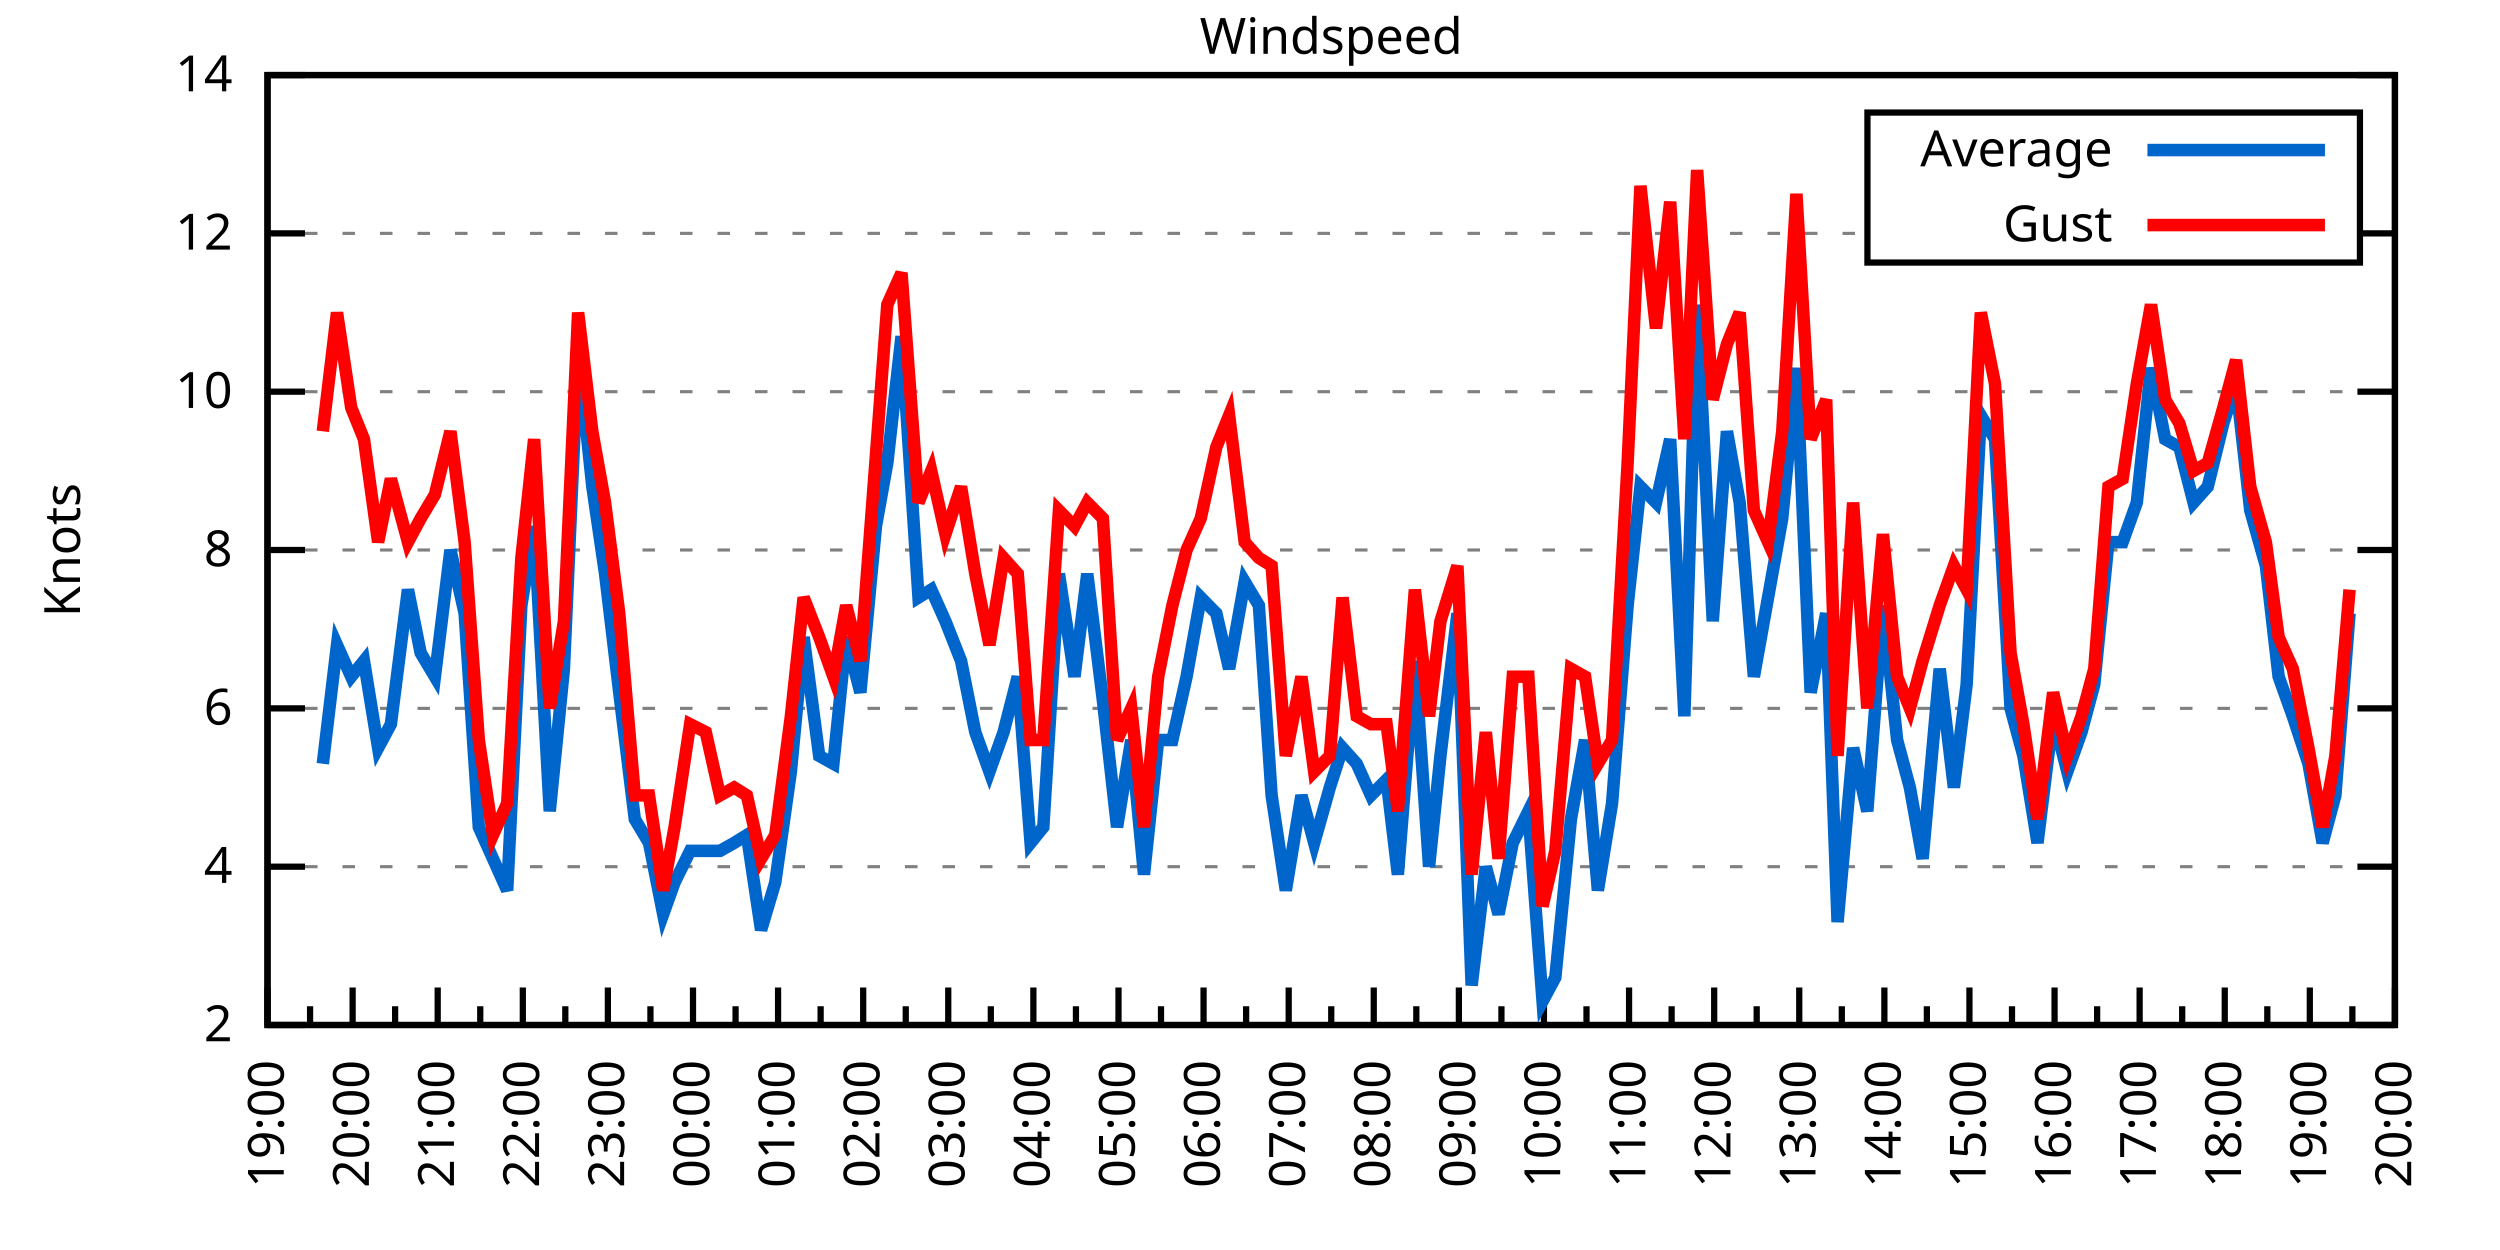
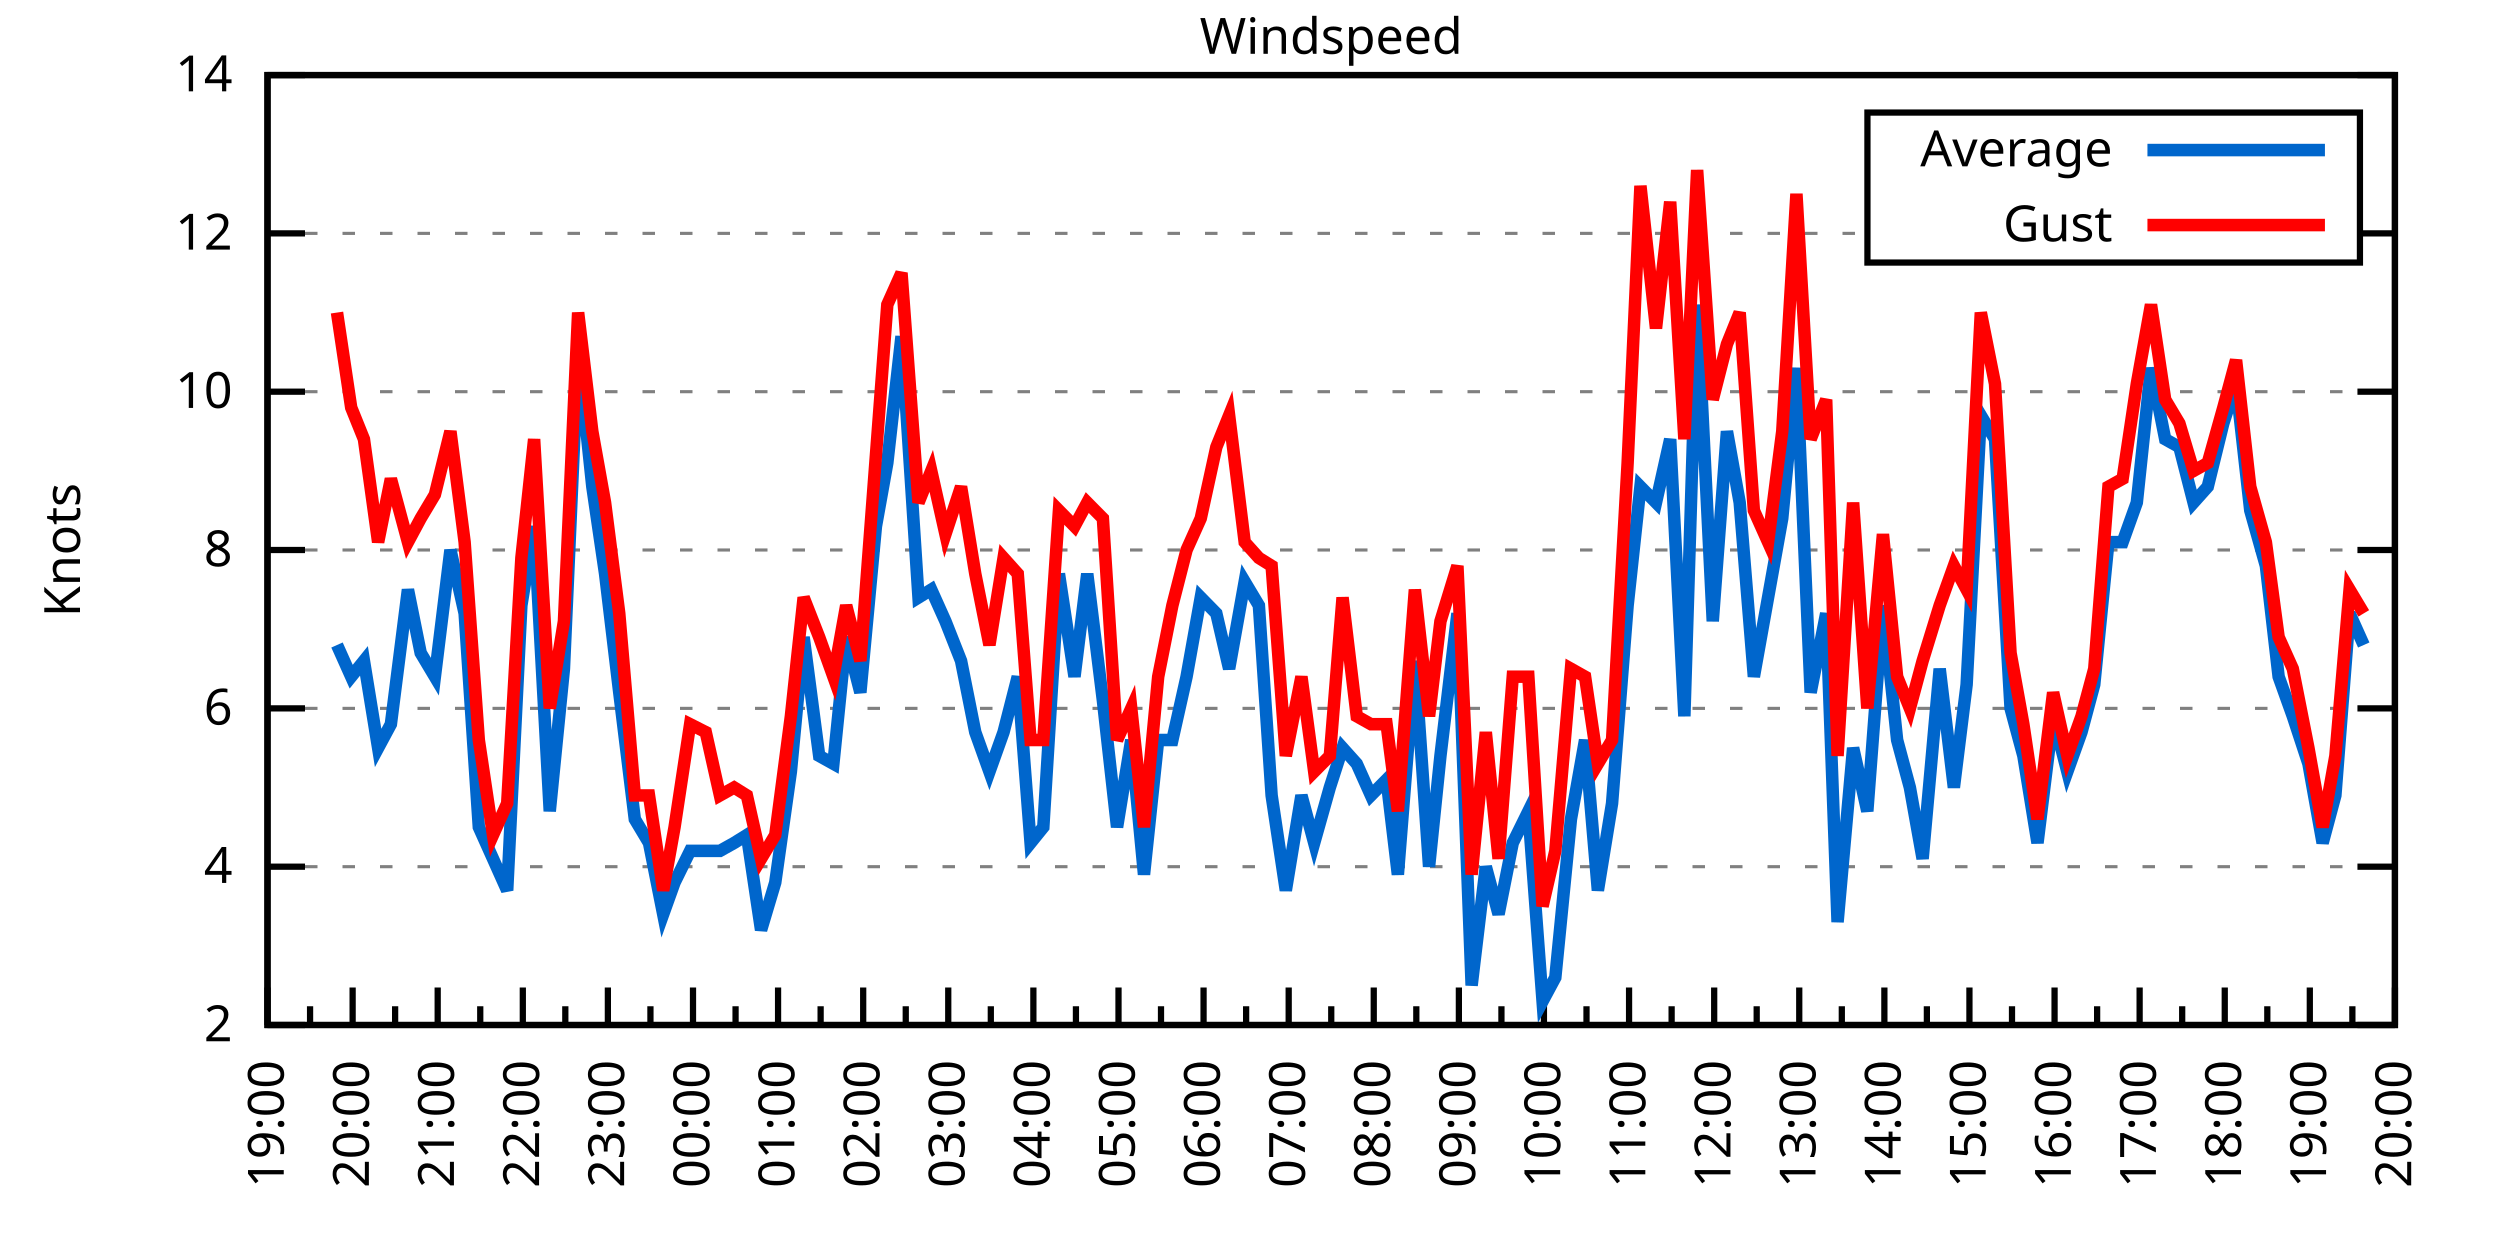
<svg xmlns="http://www.w3.org/2000/svg" xmlns:xlink="http://www.w3.org/1999/xlink" width="400" height="200" viewBox="0 0 400 200">
  <g id="gnuplot_canvas">
    <rect x="0" y="0" width="400" height="200" fill="none" />
    <defs>
      <circle id="gpDot" r="0.5" stroke-width="0.5" stroke="currentColor" />
      <path id="gpPt0" stroke-width="0.333" stroke="currentColor" d="M-1,0 h2 M0,-1 v2" />
      <path id="gpPt1" stroke-width="0.333" stroke="currentColor" d="M-1,-1 L1,1 M1,-1 L-1,1" />
      <path id="gpPt2" stroke-width="0.333" stroke="currentColor" d="M-1,0 L1,0 M0,-1 L0,1 M-1,-1 L1,1 M-1,1 L1,-1" />
      <rect id="gpPt3" stroke-width="0.333" stroke="currentColor" x="-1" y="-1" width="2" height="2" />
      <rect id="gpPt4" stroke-width="0.333" stroke="currentColor" fill="currentColor" x="-1" y="-1" width="2" height="2" />
      <circle id="gpPt5" stroke-width="0.333" stroke="currentColor" cx="0" cy="0" r="1" />
      <use xlink:href="#gpPt5" id="gpPt6" fill="currentColor" stroke="none" />
      <path id="gpPt7" stroke-width="0.333" stroke="currentColor" d="M0,-1.33 L-1.33,0.67 L1.33,0.67 z" />
      <use xlink:href="#gpPt7" id="gpPt8" fill="currentColor" stroke="none" />
      <use xlink:href="#gpPt7" id="gpPt9" stroke="currentColor" transform="rotate(180)" />
      <use xlink:href="#gpPt9" id="gpPt10" fill="currentColor" stroke="none" />
      <use xlink:href="#gpPt3" id="gpPt11" stroke="currentColor" transform="rotate(45)" />
      <use xlink:href="#gpPt11" id="gpPt12" fill="currentColor" stroke="none" />
      <path id="gpPt13" stroke-width="0.333" stroke="currentColor" d="M0,1.330 L1.265,0.411 L0.782,-1.067 L-0.782,-1.076 L-1.265,0.411 z" />
      <use xlink:href="#gpPt13" id="gpPt14" fill="currentColor" stroke="none" />
      <filter id="textbox" filterUnits="objectBoundingBox" x="0" y="0" height="1" width="1">
        <feFlood flood-color="white" flood-opacity="1" result="bgnd" />
        <feComposite in="SourceGraphic" in2="bgnd" operator="atop" />
      </filter>
      <filter id="greybox" filterUnits="objectBoundingBox" x="0" y="0" height="1" width="1">
        <feFlood flood-color="lightgrey" flood-opacity="1" result="grey" />
        <feComposite in="SourceGraphic" in2="grey" operator="atop" />
      </filter>
    </defs>
    <g fill="none" color="white" stroke="currentColor" stroke-width="1.00" stroke-linecap="butt" stroke-linejoin="miter">
</g>
    <g fill="none" color="black" stroke="currentColor" stroke-width="1.00" stroke-linecap="butt" stroke-linejoin="miter">
      <g stroke="none" shape-rendering="crispEdges">
        <polygon fill="rgb(255, 255, 255)" points="42.80,164.00 383.18,164.00 383.18,12.02 42.80,12.02 " />
      </g>
    </g>
    <g fill="none" color="black" stroke="currentColor" stroke-width="1.00" stroke-linecap="butt" stroke-linejoin="miter">
</g>
    <g fill="none" color="black" stroke="black" stroke-width="0.50" stroke-linecap="butt" stroke-linejoin="miter">
</g>
    <g fill="none" color="gray" stroke="currentColor" stroke-width="0.50" stroke-linecap="butt" stroke-linejoin="miter">
      <path stroke="gray" stroke-dasharray="2,4" class="gridline" d="M42.80,164.00 L383.19,164.00  " />
    </g>
    <g fill="none" color="gray" stroke="gray" stroke-width="1.00" stroke-linecap="butt" stroke-linejoin="miter">
</g>
    <g fill="none" color="black" stroke="currentColor" stroke-width="1.00" stroke-linecap="butt" stroke-linejoin="miter">
      <path stroke="black" d="M42.80,164.00 L48.80,164.00 M383.19,164.00 L377.19,164.00  " />
      <g transform="translate(37.20,166.60)" stroke="none" fill="black" font-family="Sans" font-size="8.00" text-anchor="end">
        <text>
          <tspan font-family="Sans"> 2</tspan>
        </text>
      </g>
    </g>
    <g fill="none" color="black" stroke="currentColor" stroke-width="1.00" stroke-linecap="butt" stroke-linejoin="miter">
</g>
    <g fill="none" color="black" stroke="black" stroke-width="0.50" stroke-linecap="butt" stroke-linejoin="miter">
</g>
    <g fill="none" color="gray" stroke="currentColor" stroke-width="0.50" stroke-linecap="butt" stroke-linejoin="miter">
      <path stroke="gray" stroke-dasharray="2,4" class="gridline" d="M42.80,138.67 L383.19,138.67  " />
    </g>
    <g fill="none" color="gray" stroke="gray" stroke-width="1.00" stroke-linecap="butt" stroke-linejoin="miter">
</g>
    <g fill="none" color="black" stroke="currentColor" stroke-width="1.00" stroke-linecap="butt" stroke-linejoin="miter">
      <path stroke="black" d="M42.80,138.67 L48.80,138.67 M383.19,138.67 L377.19,138.67  " />
      <g transform="translate(37.20,141.27)" stroke="none" fill="black" font-family="Sans" font-size="8.00" text-anchor="end">
        <text>
          <tspan font-family="Sans"> 4</tspan>
        </text>
      </g>
    </g>
    <g fill="none" color="black" stroke="currentColor" stroke-width="1.00" stroke-linecap="butt" stroke-linejoin="miter">
</g>
    <g fill="none" color="black" stroke="black" stroke-width="0.50" stroke-linecap="butt" stroke-linejoin="miter">
</g>
    <g fill="none" color="gray" stroke="currentColor" stroke-width="0.50" stroke-linecap="butt" stroke-linejoin="miter">
      <path stroke="gray" stroke-dasharray="2,4" class="gridline" d="M42.80,113.34 L383.19,113.34  " />
    </g>
    <g fill="none" color="gray" stroke="gray" stroke-width="1.00" stroke-linecap="butt" stroke-linejoin="miter">
</g>
    <g fill="none" color="black" stroke="currentColor" stroke-width="1.00" stroke-linecap="butt" stroke-linejoin="miter">
      <path stroke="black" d="M42.80,113.34 L48.80,113.34 M383.19,113.34 L377.19,113.34  " />
      <g transform="translate(37.20,115.94)" stroke="none" fill="black" font-family="Sans" font-size="8.00" text-anchor="end">
        <text>
          <tspan font-family="Sans"> 6</tspan>
        </text>
      </g>
    </g>
    <g fill="none" color="black" stroke="currentColor" stroke-width="1.00" stroke-linecap="butt" stroke-linejoin="miter">
</g>
    <g fill="none" color="black" stroke="black" stroke-width="0.50" stroke-linecap="butt" stroke-linejoin="miter">
</g>
    <g fill="none" color="gray" stroke="currentColor" stroke-width="0.50" stroke-linecap="butt" stroke-linejoin="miter">
      <path stroke="gray" stroke-dasharray="2,4" class="gridline" d="M42.80,88.00 L383.19,88.00  " />
    </g>
    <g fill="none" color="gray" stroke="gray" stroke-width="1.00" stroke-linecap="butt" stroke-linejoin="miter">
</g>
    <g fill="none" color="black" stroke="currentColor" stroke-width="1.00" stroke-linecap="butt" stroke-linejoin="miter">
      <path stroke="black" d="M42.80,88.00 L48.80,88.00 M383.19,88.00 L377.19,88.00  " />
      <g transform="translate(37.20,90.60)" stroke="none" fill="black" font-family="Sans" font-size="8.00" text-anchor="end">
        <text>
          <tspan font-family="Sans"> 8</tspan>
        </text>
      </g>
    </g>
    <g fill="none" color="black" stroke="currentColor" stroke-width="1.00" stroke-linecap="butt" stroke-linejoin="miter">
</g>
    <g fill="none" color="black" stroke="black" stroke-width="0.50" stroke-linecap="butt" stroke-linejoin="miter">
</g>
    <g fill="none" color="gray" stroke="currentColor" stroke-width="0.50" stroke-linecap="butt" stroke-linejoin="miter">
      <path stroke="gray" stroke-dasharray="2,4" class="gridline" d="M42.80,62.67 L383.19,62.67  " />
    </g>
    <g fill="none" color="gray" stroke="gray" stroke-width="1.00" stroke-linecap="butt" stroke-linejoin="miter">
</g>
    <g fill="none" color="black" stroke="currentColor" stroke-width="1.00" stroke-linecap="butt" stroke-linejoin="miter">
      <path stroke="black" d="M42.80,62.67 L48.80,62.67 M383.19,62.67 L377.19,62.67  " />
      <g transform="translate(37.20,65.27)" stroke="none" fill="black" font-family="Sans" font-size="8.00" text-anchor="end">
        <text>
          <tspan font-family="Sans"> 10</tspan>
        </text>
      </g>
    </g>
    <g fill="none" color="black" stroke="currentColor" stroke-width="1.00" stroke-linecap="butt" stroke-linejoin="miter">
</g>
    <g fill="none" color="black" stroke="black" stroke-width="0.50" stroke-linecap="butt" stroke-linejoin="miter">
</g>
    <g fill="none" color="gray" stroke="currentColor" stroke-width="0.50" stroke-linecap="butt" stroke-linejoin="miter">
      <path stroke="gray" stroke-dasharray="2,4" class="gridline" d="M42.80,37.34 L298.79,37.34 M377.59,37.34 L383.19,37.34  " />
    </g>
    <g fill="none" color="gray" stroke="gray" stroke-width="1.00" stroke-linecap="butt" stroke-linejoin="miter">
</g>
    <g fill="none" color="black" stroke="currentColor" stroke-width="1.00" stroke-linecap="butt" stroke-linejoin="miter">
      <path stroke="black" d="M42.80,37.34 L48.80,37.34 M383.19,37.34 L377.19,37.34  " />
      <g transform="translate(37.20,39.94)" stroke="none" fill="black" font-family="Sans" font-size="8.00" text-anchor="end">
        <text>
          <tspan font-family="Sans"> 12</tspan>
        </text>
      </g>
    </g>
    <g fill="none" color="black" stroke="currentColor" stroke-width="1.00" stroke-linecap="butt" stroke-linejoin="miter">
</g>
    <g fill="none" color="black" stroke="black" stroke-width="0.50" stroke-linecap="butt" stroke-linejoin="miter">
</g>
    <g fill="none" color="gray" stroke="currentColor" stroke-width="0.50" stroke-linecap="butt" stroke-linejoin="miter">
      <path stroke="gray" stroke-dasharray="2,4" class="gridline" d="M42.80,12.01 L383.19,12.01  " />
    </g>
    <g fill="none" color="gray" stroke="gray" stroke-width="1.00" stroke-linecap="butt" stroke-linejoin="miter">
</g>
    <g fill="none" color="black" stroke="currentColor" stroke-width="1.00" stroke-linecap="butt" stroke-linejoin="miter">
      <path stroke="black" d="M42.80,12.01 L48.80,12.01 M383.19,12.01 L377.19,12.01  " />
      <g transform="translate(37.20,14.61)" stroke="none" fill="black" font-family="Sans" font-size="8.00" text-anchor="end">
        <text>
          <tspan font-family="Sans"> 14</tspan>
        </text>
      </g>
    </g>
    <g fill="none" color="black" stroke="currentColor" stroke-width="1.00" stroke-linecap="butt" stroke-linejoin="miter">
      <path stroke="black" d="M42.80,164.00 L42.80,158.00  " />
      <g transform="translate(45.40,169.60) rotate(270)" stroke="none" fill="black" font-family="Sans" font-size="8.00" text-anchor="end">
        <text>
          <tspan font-family="Sans">19:00</tspan>
        </text>
      </g>
    </g>
    <g fill="none" color="black" stroke="currentColor" stroke-width="1.00" stroke-linecap="butt" stroke-linejoin="miter">
      <path stroke="black" d="M49.61,164.00 L49.61,161.00 M56.42,164.00 L56.42,158.00  " />
      <g transform="translate(59.02,169.60) rotate(270)" stroke="none" fill="black" font-family="Sans" font-size="8.00" text-anchor="end">
        <text>
          <tspan font-family="Sans">20:00</tspan>
        </text>
      </g>
    </g>
    <g fill="none" color="black" stroke="currentColor" stroke-width="1.00" stroke-linecap="butt" stroke-linejoin="miter">
      <path stroke="black" d="M63.22,164.00 L63.22,161.00 M70.03,164.00 L70.03,158.00  " />
      <g transform="translate(72.63,169.60) rotate(270)" stroke="none" fill="black" font-family="Sans" font-size="8.00" text-anchor="end">
        <text>
          <tspan font-family="Sans">21:00</tspan>
        </text>
      </g>
    </g>
    <g fill="none" color="black" stroke="currentColor" stroke-width="1.00" stroke-linecap="butt" stroke-linejoin="miter">
      <path stroke="black" d="M76.84,164.00 L76.84,161.00 M83.65,164.00 L83.65,158.00  " />
      <g transform="translate(86.25,169.60) rotate(270)" stroke="none" fill="black" font-family="Sans" font-size="8.00" text-anchor="end">
        <text>
          <tspan font-family="Sans">22:00</tspan>
        </text>
      </g>
    </g>
    <g fill="none" color="black" stroke="currentColor" stroke-width="1.00" stroke-linecap="butt" stroke-linejoin="miter">
      <path stroke="black" d="M90.45,164.00 L90.45,161.00 M97.26,164.00 L97.26,158.00  " />
      <g transform="translate(99.86,169.60) rotate(270)" stroke="none" fill="black" font-family="Sans" font-size="8.00" text-anchor="end">
        <text>
          <tspan font-family="Sans">23:00</tspan>
        </text>
      </g>
    </g>
    <g fill="none" color="black" stroke="currentColor" stroke-width="1.00" stroke-linecap="butt" stroke-linejoin="miter">
      <path stroke="black" d="M104.07,164.00 L104.07,161.00 M110.88,164.00 L110.88,158.00  " />
      <g transform="translate(113.48,169.60) rotate(270)" stroke="none" fill="black" font-family="Sans" font-size="8.00" text-anchor="end">
        <text>
          <tspan font-family="Sans">00:00</tspan>
        </text>
      </g>
    </g>
    <g fill="none" color="black" stroke="currentColor" stroke-width="1.00" stroke-linecap="butt" stroke-linejoin="miter">
      <path stroke="black" d="M117.69,164.00 L117.69,161.00 M124.49,164.00 L124.49,158.00  " />
      <g transform="translate(127.09,169.60) rotate(270)" stroke="none" fill="black" font-family="Sans" font-size="8.00" text-anchor="end">
        <text>
          <tspan font-family="Sans">01:00</tspan>
        </text>
      </g>
    </g>
    <g fill="none" color="black" stroke="currentColor" stroke-width="1.00" stroke-linecap="butt" stroke-linejoin="miter">
      <path stroke="black" d="M131.30,164.00 L131.30,161.00 M138.11,164.00 L138.11,158.00  " />
      <g transform="translate(140.71,169.60) rotate(270)" stroke="none" fill="black" font-family="Sans" font-size="8.00" text-anchor="end">
        <text>
          <tspan font-family="Sans">02:00</tspan>
        </text>
      </g>
    </g>
    <g fill="none" color="black" stroke="currentColor" stroke-width="1.00" stroke-linecap="butt" stroke-linejoin="miter">
      <path stroke="black" d="M144.92,164.00 L144.92,161.00 M151.72,164.00 L151.72,158.00  " />
      <g transform="translate(154.32,169.60) rotate(270)" stroke="none" fill="black" font-family="Sans" font-size="8.00" text-anchor="end">
        <text>
          <tspan font-family="Sans">03:00</tspan>
        </text>
      </g>
    </g>
    <g fill="none" color="black" stroke="currentColor" stroke-width="1.00" stroke-linecap="butt" stroke-linejoin="miter">
      <path stroke="black" d="M158.53,164.00 L158.53,161.00 M165.34,164.00 L165.34,158.00  " />
      <g transform="translate(167.94,169.60) rotate(270)" stroke="none" fill="black" font-family="Sans" font-size="8.00" text-anchor="end">
        <text>
          <tspan font-family="Sans">04:00</tspan>
        </text>
      </g>
    </g>
    <g fill="none" color="black" stroke="currentColor" stroke-width="1.00" stroke-linecap="butt" stroke-linejoin="miter">
      <path stroke="black" d="M172.15,164.00 L172.15,161.00 M178.96,164.00 L178.96,158.00  " />
      <g transform="translate(181.56,169.60) rotate(270)" stroke="none" fill="black" font-family="Sans" font-size="8.00" text-anchor="end">
        <text>
          <tspan font-family="Sans">05:00</tspan>
        </text>
      </g>
    </g>
    <g fill="none" color="black" stroke="currentColor" stroke-width="1.00" stroke-linecap="butt" stroke-linejoin="miter">
      <path stroke="black" d="M185.76,164.00 L185.76,161.00 M192.57,164.00 L192.57,158.00  " />
      <g transform="translate(195.17,169.60) rotate(270)" stroke="none" fill="black" font-family="Sans" font-size="8.00" text-anchor="end">
        <text>
          <tspan font-family="Sans">06:00</tspan>
        </text>
      </g>
    </g>
    <g fill="none" color="black" stroke="currentColor" stroke-width="1.00" stroke-linecap="butt" stroke-linejoin="miter">
      <path stroke="black" d="M199.38,164.00 L199.38,161.00 M206.19,164.00 L206.19,158.00  " />
      <g transform="translate(208.79,169.60) rotate(270)" stroke="none" fill="black" font-family="Sans" font-size="8.00" text-anchor="end">
        <text>
          <tspan font-family="Sans">07:00</tspan>
        </text>
      </g>
    </g>
    <g fill="none" color="black" stroke="currentColor" stroke-width="1.00" stroke-linecap="butt" stroke-linejoin="miter">
      <path stroke="black" d="M213.00,164.00 L213.00,161.00 M219.80,164.00 L219.80,158.00  " />
      <g transform="translate(222.40,169.60) rotate(270)" stroke="none" fill="black" font-family="Sans" font-size="8.00" text-anchor="end">
        <text>
          <tspan font-family="Sans">08:00</tspan>
        </text>
      </g>
    </g>
    <g fill="none" color="black" stroke="currentColor" stroke-width="1.00" stroke-linecap="butt" stroke-linejoin="miter">
      <path stroke="black" d="M226.61,164.00 L226.61,161.00 M233.42,164.00 L233.42,158.00  " />
      <g transform="translate(236.02,169.60) rotate(270)" stroke="none" fill="black" font-family="Sans" font-size="8.00" text-anchor="end">
        <text>
          <tspan font-family="Sans">09:00</tspan>
        </text>
      </g>
    </g>
    <g fill="none" color="black" stroke="currentColor" stroke-width="1.00" stroke-linecap="butt" stroke-linejoin="miter">
      <path stroke="black" d="M240.23,164.00 L240.23,161.00 M247.03,164.00 L247.03,158.00  " />
      <g transform="translate(249.63,169.60) rotate(270)" stroke="none" fill="black" font-family="Sans" font-size="8.00" text-anchor="end">
        <text>
          <tspan font-family="Sans">10:00</tspan>
        </text>
      </g>
    </g>
    <g fill="none" color="black" stroke="currentColor" stroke-width="1.00" stroke-linecap="butt" stroke-linejoin="miter">
      <path stroke="black" d="M253.84,164.00 L253.84,161.00 M260.65,164.00 L260.65,158.00  " />
      <g transform="translate(263.25,169.60) rotate(270)" stroke="none" fill="black" font-family="Sans" font-size="8.00" text-anchor="end">
        <text>
          <tspan font-family="Sans">11:00</tspan>
        </text>
      </g>
    </g>
    <g fill="none" color="black" stroke="currentColor" stroke-width="1.00" stroke-linecap="butt" stroke-linejoin="miter">
      <path stroke="black" d="M267.46,164.00 L267.46,161.00 M274.27,164.00 L274.27,158.00  " />
      <g transform="translate(276.87,169.60) rotate(270)" stroke="none" fill="black" font-family="Sans" font-size="8.00" text-anchor="end">
        <text>
          <tspan font-family="Sans">12:00</tspan>
        </text>
      </g>
    </g>
    <g fill="none" color="black" stroke="currentColor" stroke-width="1.00" stroke-linecap="butt" stroke-linejoin="miter">
      <path stroke="black" d="M281.07,164.00 L281.07,161.00 M287.88,164.00 L287.88,158.00  " />
      <g transform="translate(290.48,169.60) rotate(270)" stroke="none" fill="black" font-family="Sans" font-size="8.00" text-anchor="end">
        <text>
          <tspan font-family="Sans">13:00</tspan>
        </text>
      </g>
    </g>
    <g fill="none" color="black" stroke="currentColor" stroke-width="1.00" stroke-linecap="butt" stroke-linejoin="miter">
      <path stroke="black" d="M294.69,164.00 L294.69,161.00 M301.50,164.00 L301.50,158.00  " />
      <g transform="translate(304.10,169.60) rotate(270)" stroke="none" fill="black" font-family="Sans" font-size="8.00" text-anchor="end">
        <text>
          <tspan font-family="Sans">14:00</tspan>
        </text>
      </g>
    </g>
    <g fill="none" color="black" stroke="currentColor" stroke-width="1.00" stroke-linecap="butt" stroke-linejoin="miter">
      <path stroke="black" d="M308.30,164.00 L308.30,161.00 M315.11,164.00 L315.11,158.00  " />
      <g transform="translate(317.71,169.60) rotate(270)" stroke="none" fill="black" font-family="Sans" font-size="8.00" text-anchor="end">
        <text>
          <tspan font-family="Sans">15:00</tspan>
        </text>
      </g>
    </g>
    <g fill="none" color="black" stroke="currentColor" stroke-width="1.00" stroke-linecap="butt" stroke-linejoin="miter">
      <path stroke="black" d="M321.92,164.00 L321.92,161.00 M328.73,164.00 L328.73,158.00  " />
      <g transform="translate(331.33,169.60) rotate(270)" stroke="none" fill="black" font-family="Sans" font-size="8.00" text-anchor="end">
        <text>
          <tspan font-family="Sans">16:00</tspan>
        </text>
      </g>
    </g>
    <g fill="none" color="black" stroke="currentColor" stroke-width="1.00" stroke-linecap="butt" stroke-linejoin="miter">
      <path stroke="black" d="M335.54,164.00 L335.54,161.00 M342.34,164.00 L342.34,158.00  " />
      <g transform="translate(344.94,169.60) rotate(270)" stroke="none" fill="black" font-family="Sans" font-size="8.00" text-anchor="end">
        <text>
          <tspan font-family="Sans">17:00</tspan>
        </text>
      </g>
    </g>
    <g fill="none" color="black" stroke="currentColor" stroke-width="1.00" stroke-linecap="butt" stroke-linejoin="miter">
      <path stroke="black" d="M349.15,164.00 L349.15,161.00 M355.96,164.00 L355.96,158.00  " />
      <g transform="translate(358.56,169.60) rotate(270)" stroke="none" fill="black" font-family="Sans" font-size="8.00" text-anchor="end">
        <text>
          <tspan font-family="Sans">18:00</tspan>
        </text>
      </g>
    </g>
    <g fill="none" color="black" stroke="currentColor" stroke-width="1.00" stroke-linecap="butt" stroke-linejoin="miter">
      <path stroke="black" d="M362.77,164.00 L362.77,161.00 M369.57,164.00 L369.57,158.00  " />
      <g transform="translate(372.17,169.60) rotate(270)" stroke="none" fill="black" font-family="Sans" font-size="8.00" text-anchor="end">
        <text>
          <tspan font-family="Sans">19:00</tspan>
        </text>
      </g>
    </g>
    <g fill="none" color="black" stroke="currentColor" stroke-width="1.00" stroke-linecap="butt" stroke-linejoin="miter">
      <path stroke="black" d="M376.38,164.00 L376.38,161.00 M383.19,164.00 L383.19,158.00  " />
      <g transform="translate(385.79,169.60) rotate(270)" stroke="none" fill="black" font-family="Sans" font-size="8.00" text-anchor="end">
        <text>
          <tspan font-family="Sans">20:00</tspan>
        </text>
      </g>
    </g>
    <g fill="none" color="black" stroke="currentColor" stroke-width="1.00" stroke-linecap="butt" stroke-linejoin="miter">
</g>
    <g fill="none" color="black" stroke="currentColor" stroke-width="1.00" stroke-linecap="butt" stroke-linejoin="miter">
      <path stroke="black" d="M42.80,12.01 L42.80,164.00 L383.19,164.00 L383.19,12.01 L42.80,12.01 Z  " />
    </g>
    <g fill="none" color="black" stroke="currentColor" stroke-width="1.00" stroke-linecap="butt" stroke-linejoin="miter">
      <g transform="translate(12.80,88.01) rotate(270)" stroke="none" fill="black" font-family="Sans" font-size="8.00" text-anchor="middle">
        <text>
          <tspan font-family="Sans">Knots</tspan>
        </text>
      </g>
    </g>
    <g fill="none" color="black" stroke="currentColor" stroke-width="1.00" stroke-linecap="butt" stroke-linejoin="miter">
</g>
    <g fill="none" color="black" stroke="currentColor" stroke-width="1.00" stroke-linecap="butt" stroke-linejoin="miter">
      <path stroke="black" d="M298.79,42.01 L298.79,18.01 L377.59,18.01 L377.59,42.01 L298.79,42.01 Z  " />
    </g>
    <g id="Windspeed_plot_1">
      <g fill="none" color="white" stroke="black" stroke-width="2.00" stroke-linecap="butt" stroke-linejoin="miter">
</g>
      <g fill="none" color="black" stroke="currentColor" stroke-width="2.00" stroke-linecap="butt" stroke-linejoin="miter">
        <g transform="translate(337.99,26.61)" stroke="none" fill="black" font-family="Sans" font-size="8.00" text-anchor="end">
          <text>
            <tspan font-family="Sans">Average</tspan>
          </text>
        </g>
      </g>
      <g fill="none" color="black" stroke="currentColor" stroke-width="2.00" stroke-linecap="butt" stroke-linejoin="miter">
-         <path stroke="rgb(  0, 102, 204)" d="M343.59,24.01 L371.99,24.01 M51.65,122.20 L53.92,103.20 L56.19,108.27 L58.23,105.74 L60.50,119.67 L62.54,115.87   L65.27,94.34 L67.31,104.47 L69.58,108.27 L72.07,88.00 L74.34,98.14 L76.61,132.34 L78.88,137.40 L81.15,142.47   L83.42,96.87 L85.46,84.21 L87.96,129.80 L90.23,107.00 L92.50,56.34 L94.77,77.87 L96.81,91.80 L99.08,110.80   L101.57,131.07 L103.84,134.87 L106.11,146.27 L107.93,141.20 L110.42,136.14 L112.92,136.14 L115.19,136.14 L117.46,134.87   L119.50,133.60 L121.77,148.80 L124.04,141.20 L126.54,123.47 L128.58,101.94 L131.07,120.94 L133.34,122.20 L135.39,101.94   L137.66,110.80 L140.15,84.21 L141.97,74.07 L144.24,53.81 L146.96,95.60 L149.00,94.34 L151.27,99.40 L153.77,105.74   L156.04,117.14 L158.31,123.47 L160.57,117.14 L162.84,108.27 L164.89,134.87 L166.93,132.34 L169.43,91.80 L171.92,108.27   L173.96,91.80 L176.46,112.07 L178.73,132.34 L181.00,118.40 L183.04,139.93 L185.31,118.40 L187.58,118.40 L189.85,108.27   L192.12,95.60 L194.61,98.14 L196.66,107.00 L199.15,93.07 L201.42,96.87 L203.46,127.27 L205.73,142.47 L208.23,127.27   L210.27,134.87 L212.77,126.00 L214.81,119.67 L217.08,122.20 L219.35,127.27 L221.85,124.74 L223.66,139.93 L226.38,105.74   L228.65,138.67 L230.47,120.94 L233.19,98.14 L235.46,157.67 L237.73,138.67 L239.77,146.27 L242.04,134.87 L244.54,129.80   L246.81,160.20 L248.85,156.40 L251.35,131.07 L253.61,118.40 L255.66,142.47 L257.93,128.54 L260.42,96.87 L262.47,77.87   L264.96,80.41 L267.23,70.27 L269.50,114.60 L271.54,48.74 L274.04,99.40 L276.31,69.01 L278.35,80.41 L280.62,108.27   L282.89,95.60 L285.16,82.94 L287.43,58.87 L289.70,110.80 L292.19,98.14 L294.01,147.53 L296.50,119.67 L298.77,129.80   L301.27,96.87 L303.54,118.40 L305.58,126.00 L307.62,137.40 L310.35,107.00 L312.62,126.00 L314.66,109.54 L316.93,66.47   L319.20,70.27 L321.69,113.34 L323.74,120.94 L326.00,134.87 L328.50,114.60 L330.77,123.47 L333.04,117.14 L335.08,109.54   L337.35,86.74 L339.62,86.74 L341.89,80.41 L344.16,58.87 L346.43,70.27 L348.70,71.54 L350.97,80.41 L353.24,77.87   L355.73,67.74 L357.77,61.41 L360.04,81.67 L362.54,90.54 L364.58,108.27 L366.85,114.60 L369.35,122.20 L371.62,134.87   L373.66,127.27 L375.93,98.14  " />
+         <path stroke="rgb(  0, 102, 204)" d="M343.59,24.01 L371.99,24.01 M53.92,103.20 L56.19,108.27 L58.23,105.74 L60.50,119.67 L62.54,115.87 L65.27,94.34   L67.31,104.47 L69.58,108.27 L72.07,88.00 L74.34,98.14 L76.61,132.34 L78.88,137.40 L81.15,142.47 L83.42,96.87   L85.46,84.21 L87.96,129.80 L90.23,107.00 L92.50,56.34 L94.77,77.87 L96.81,91.80 L99.08,110.80 L101.57,131.07   L103.84,134.87 L106.11,146.27 L107.93,141.20 L110.42,136.14 L112.92,136.14 L115.19,136.14 L117.46,134.87 L119.50,133.60   L121.77,148.80 L124.04,141.20 L126.54,123.47 L128.58,101.94 L131.07,120.94 L133.34,122.20 L135.39,101.94 L137.66,110.80   L140.15,84.21 L141.97,74.07 L144.24,53.81 L146.96,95.60 L149.00,94.34 L151.27,99.40 L153.77,105.74 L156.04,117.14   L158.31,123.47 L160.57,117.14 L162.84,108.27 L164.89,134.87 L166.93,132.34 L169.43,91.80 L171.92,108.27 L173.96,91.80   L176.46,112.07 L178.73,132.34 L181.00,118.40 L183.04,139.93 L185.31,118.40 L187.58,118.40 L189.85,108.27 L192.12,95.60   L194.61,98.14 L196.66,107.00 L199.15,93.07 L201.42,96.87 L203.46,127.27 L205.73,142.47 L208.23,127.27 L210.27,134.87   L212.77,126.00 L214.81,119.67 L217.08,122.20 L219.35,127.27 L221.85,124.74 L223.66,139.93 L226.38,105.74 L228.65,138.67   L230.47,120.94 L233.19,98.14 L235.46,157.67 L237.73,138.67 L239.77,146.27 L242.04,134.87 L244.54,129.80 L246.81,160.20   L248.85,156.40 L251.35,131.07 L253.61,118.40 L255.66,142.47 L257.93,128.54 L260.42,96.87 L262.47,77.87 L264.96,80.41   L267.23,70.27 L269.50,114.60 L271.54,48.74 L274.04,99.40 L276.31,69.01 L278.35,80.41 L280.62,108.27 L282.89,95.60   L285.16,82.94 L287.43,58.87 L289.70,110.80 L292.19,98.14 L294.01,147.53 L296.50,119.67 L298.77,129.80 L301.27,96.87   L303.54,118.40 L305.58,126.00 L307.62,137.40 L310.35,107.00 L312.62,126.00 L314.66,109.54 L316.93,66.47 L319.20,70.27   L321.69,113.34 L323.74,120.94 L326.00,134.87 L328.50,114.60 L330.77,123.47 L333.04,117.14 L335.08,109.54 L337.35,86.74   L339.62,86.74 L341.89,80.41 L344.16,58.87 L346.43,70.27 L348.70,71.54 L350.97,80.41 L353.24,77.87 L355.73,67.74   L357.77,61.41 L360.04,81.67 L362.54,90.54 L364.58,108.27 L366.85,114.60 L369.35,122.20 L371.62,134.87 L373.66,127.27   L375.93,98.14 L378.20,103.20  " />
      </g>
    </g>
    <g id="Windspeed_plot_2">
      <g fill="none" color="black" stroke="currentColor" stroke-width="2.00" stroke-linecap="butt" stroke-linejoin="miter">
        <g transform="translate(337.99,38.61)" stroke="none" fill="black" font-family="Sans" font-size="8.00" text-anchor="end">
          <text>
            <tspan font-family="Sans">Gust</tspan>
          </text>
        </g>
      </g>
      <g fill="none" color="black" stroke="currentColor" stroke-width="2.00" stroke-linecap="butt" stroke-linejoin="miter">
-         <path stroke="rgb(255,   0,   0)" d="M343.59,36.01 L371.99,36.01 M51.65,69.01 L53.92,50.01 L56.19,65.21 L58.23,70.27 L60.50,86.74 L62.54,76.61   L65.27,86.74 L67.31,82.94 L69.58,79.14 L72.07,69.01 L74.34,86.74 L76.61,118.40 L78.88,133.60 L81.15,128.54   L83.42,89.27 L85.46,70.27 L87.96,113.34 L90.23,99.40 L92.50,50.01 L94.77,69.01 L96.81,80.41 L99.08,98.14   L101.57,127.27 L103.84,127.27 L106.11,142.47 L107.93,132.34 L110.42,115.87 L112.92,117.14 L115.19,127.27 L117.46,126.00   L119.50,127.27 L121.77,137.40 L124.04,133.60 L126.54,114.60 L128.58,95.60 L131.07,101.94 L133.34,108.27 L135.39,96.87   L137.66,105.74 L140.15,72.81 L141.97,48.74 L144.24,43.67 L146.96,80.41 L149.00,75.34 L151.27,85.47 L153.77,77.87   L156.04,91.80 L158.31,103.20 L160.57,89.27 L162.84,91.80 L164.89,118.40 L166.93,118.40 L169.43,81.67 L171.92,84.21   L173.96,80.41 L176.46,82.94 L178.73,118.40 L181.00,113.34 L183.04,132.34 L185.31,108.27 L187.58,96.87 L189.85,88.00   L192.12,82.94 L194.61,71.54 L196.66,66.47 L199.15,86.74 L201.42,89.27 L203.46,90.54 L205.73,120.94 L208.23,108.27   L210.27,123.47 L212.77,120.94 L214.81,95.60 L217.08,114.60 L219.35,115.87 L221.85,115.87 L223.66,129.80 L226.38,94.34   L228.65,114.60 L230.47,99.40 L233.19,90.54 L235.46,139.93 L237.73,117.14 L239.77,137.40 L242.04,108.27 L244.54,108.27   L246.81,145.00 L248.85,136.14 L251.35,107.00 L253.61,108.27 L255.66,122.20 L257.93,118.40 L260.42,74.07 L262.47,29.74   L264.96,52.54 L267.23,32.28 L269.50,70.27 L271.54,27.21 L274.04,63.94 L276.31,55.07 L278.35,50.01 L280.62,81.67   L282.89,86.74 L285.16,69.01 L287.43,31.01 L289.70,70.27 L292.19,63.94 L294.01,120.94 L296.50,80.41 L298.77,113.34   L301.27,85.47 L303.54,108.27 L305.58,113.34 L307.62,105.74 L310.35,96.87 L312.62,90.54 L314.66,94.34 L316.93,50.01   L319.20,61.41 L321.69,104.47 L323.74,115.87 L326.00,131.07 L328.50,110.80 L330.77,120.94 L333.04,114.60 L335.08,107.00   L337.35,77.87 L339.62,76.61 L341.89,61.41 L344.16,48.74 L346.43,63.94 L348.70,67.74 L350.97,75.34 L353.24,74.07   L355.73,65.21 L357.77,57.61 L360.04,77.87 L362.54,86.74 L364.58,101.94 L366.85,107.00 L369.35,119.67 L371.62,132.34   L373.66,120.94 L375.93,94.34  " />
+         <path stroke="rgb(255,   0,   0)" d="M343.59,36.01 L371.99,36.01 M53.92,50.01 L56.19,65.21 L58.23,70.27 L60.50,86.74 L62.54,76.61 L65.27,86.74   L67.31,82.94 L69.58,79.14 L72.07,69.01 L74.34,86.74 L76.61,118.40 L78.88,133.60 L81.15,128.54 L83.42,89.27   L85.46,70.27 L87.96,113.34 L90.23,99.40 L92.50,50.01 L94.77,69.01 L96.81,80.41 L99.08,98.14 L101.57,127.27   L103.84,127.27 L106.11,142.47 L107.93,132.34 L110.42,115.87 L112.92,117.14 L115.19,127.27 L117.46,126.00 L119.50,127.27   L121.77,137.40 L124.04,133.60 L126.54,114.60 L128.58,95.60 L131.07,101.94 L133.34,108.27 L135.39,96.87 L137.66,105.74   L140.15,72.81 L141.97,48.74 L144.24,43.67 L146.96,80.41 L149.00,75.34 L151.27,85.47 L153.77,77.87 L156.04,91.80   L158.31,103.20 L160.57,89.27 L162.84,91.80 L164.89,118.40 L166.93,118.40 L169.43,81.67 L171.92,84.21 L173.96,80.41   L176.46,82.94 L178.73,118.40 L181.00,113.34 L183.04,132.34 L185.31,108.27 L187.58,96.87 L189.85,88.00 L192.12,82.94   L194.61,71.54 L196.66,66.47 L199.15,86.74 L201.42,89.27 L203.46,90.54 L205.73,120.94 L208.23,108.27 L210.27,123.47   L212.77,120.94 L214.81,95.60 L217.08,114.60 L219.35,115.87 L221.85,115.87 L223.66,129.80 L226.38,94.34 L228.65,114.60   L230.47,99.40 L233.19,90.54 L235.46,139.93 L237.73,117.14 L239.77,137.40 L242.04,108.27 L244.54,108.27 L246.81,145.00   L248.85,136.14 L251.35,107.00 L253.61,108.27 L255.66,122.20 L257.93,118.40 L260.42,74.07 L262.47,29.74 L264.96,52.54   L267.23,32.28 L269.50,70.27 L271.54,27.21 L274.04,63.94 L276.31,55.07 L278.35,50.01 L280.62,81.67 L282.89,86.74   L285.16,69.01 L287.43,31.01 L289.70,70.27 L292.19,63.94 L294.01,120.94 L296.50,80.41 L298.77,113.34 L301.27,85.47   L303.54,108.27 L305.58,113.34 L307.62,105.74 L310.35,96.87 L312.62,90.54 L314.66,94.34 L316.93,50.01 L319.20,61.41   L321.69,104.47 L323.74,115.87 L326.00,131.07 L328.50,110.80 L330.77,120.94 L333.04,114.60 L335.08,107.00 L337.35,77.87   L339.62,76.61 L341.89,61.41 L344.16,48.74 L346.43,63.94 L348.70,67.74 L350.97,75.34 L353.24,74.07 L355.73,65.21   L357.77,57.61 L360.04,77.87 L362.54,86.74 L364.58,101.94 L366.85,107.00 L369.35,119.67 L371.62,132.34 L373.66,120.94   L375.93,94.34 L378.20,98.14  " />
      </g>
    </g>
    <g fill="none" color="black" stroke="currentColor" stroke-width="2.00" stroke-linecap="butt" stroke-linejoin="miter">
</g>
    <g fill="none" color="black" stroke="black" stroke-width="1.00" stroke-linecap="butt" stroke-linejoin="miter">
</g>
    <g fill="none" color="black" stroke="currentColor" stroke-width="1.00" stroke-linecap="butt" stroke-linejoin="miter">
      <path stroke="black" d="M42.80,12.01 L42.80,164.00 L383.19,164.00 L383.19,12.01 L42.80,12.01 Z  " />
    </g>
    <g fill="none" color="black" stroke="currentColor" stroke-width="1.00" stroke-linecap="butt" stroke-linejoin="miter">
      <g transform="translate(212.99,8.61)" stroke="none" fill="black" font-family="Sans" font-size="8.00" text-anchor="middle">
        <text>
          <tspan font-family="Sans">Windspeed</tspan>
        </text>
      </g>
    </g>
    <g fill="none" color="black" stroke="currentColor" stroke-width="1.00" stroke-linecap="butt" stroke-linejoin="miter">
</g>
  </g>
</svg>
